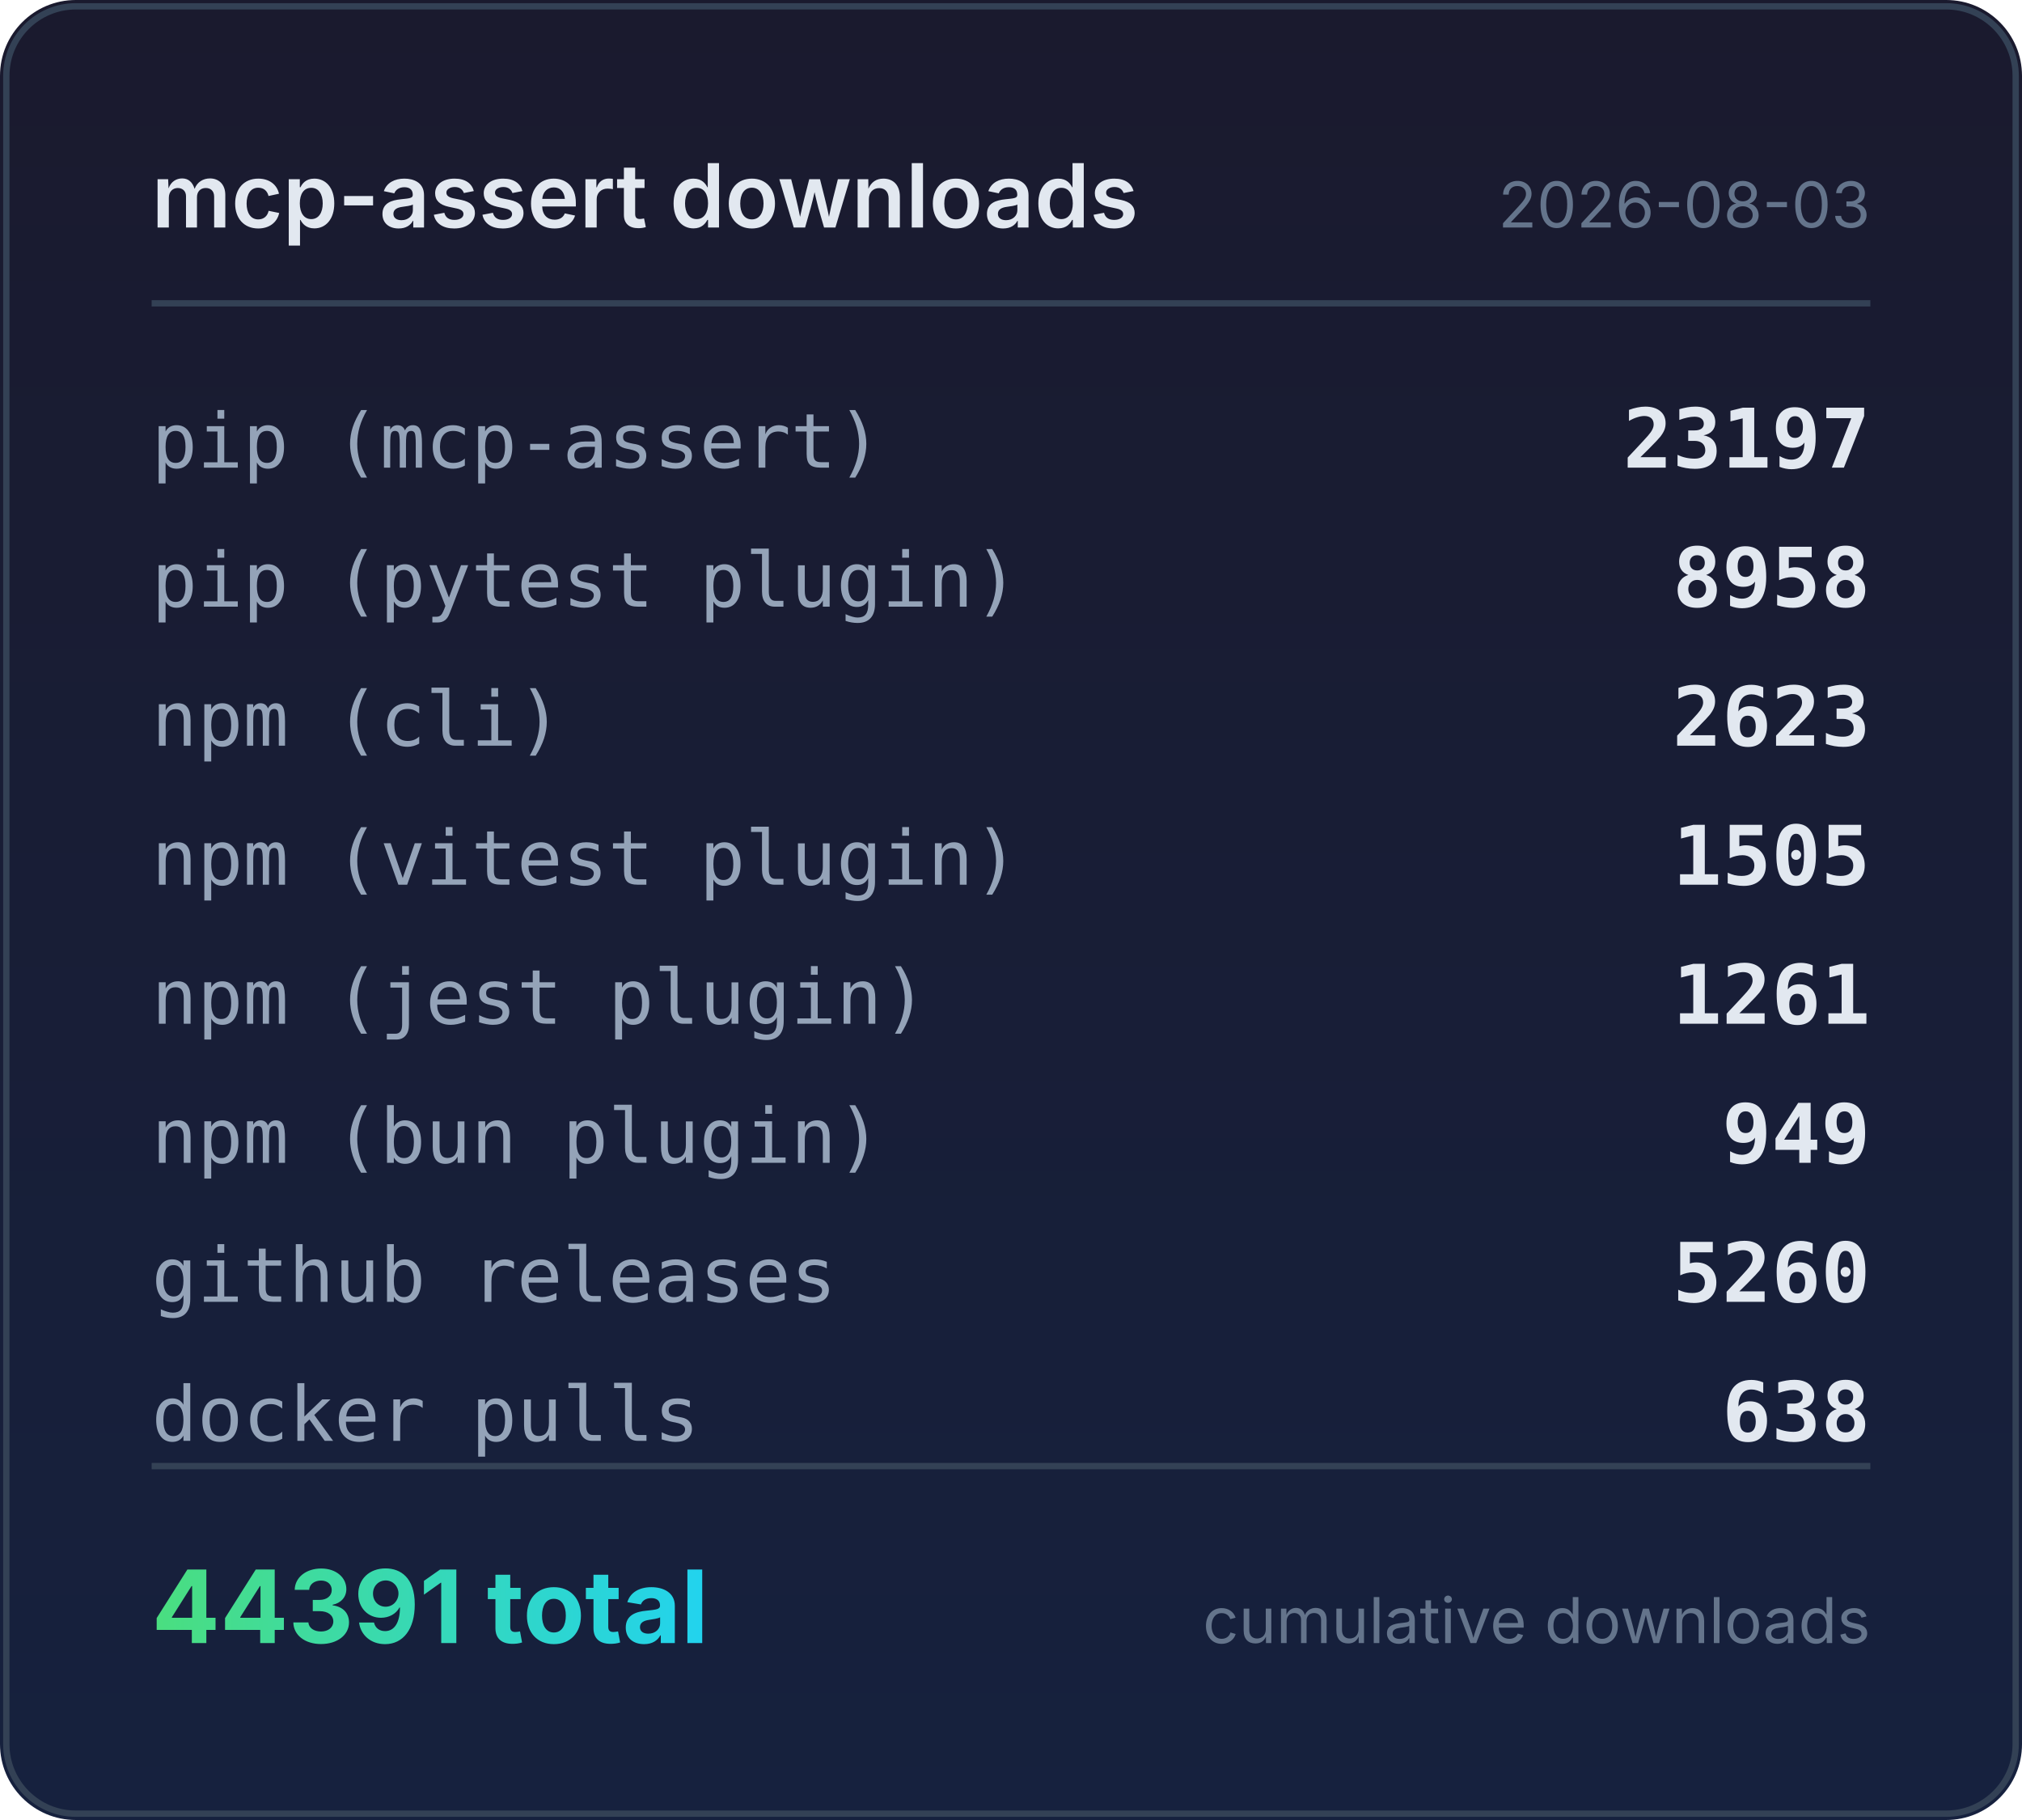
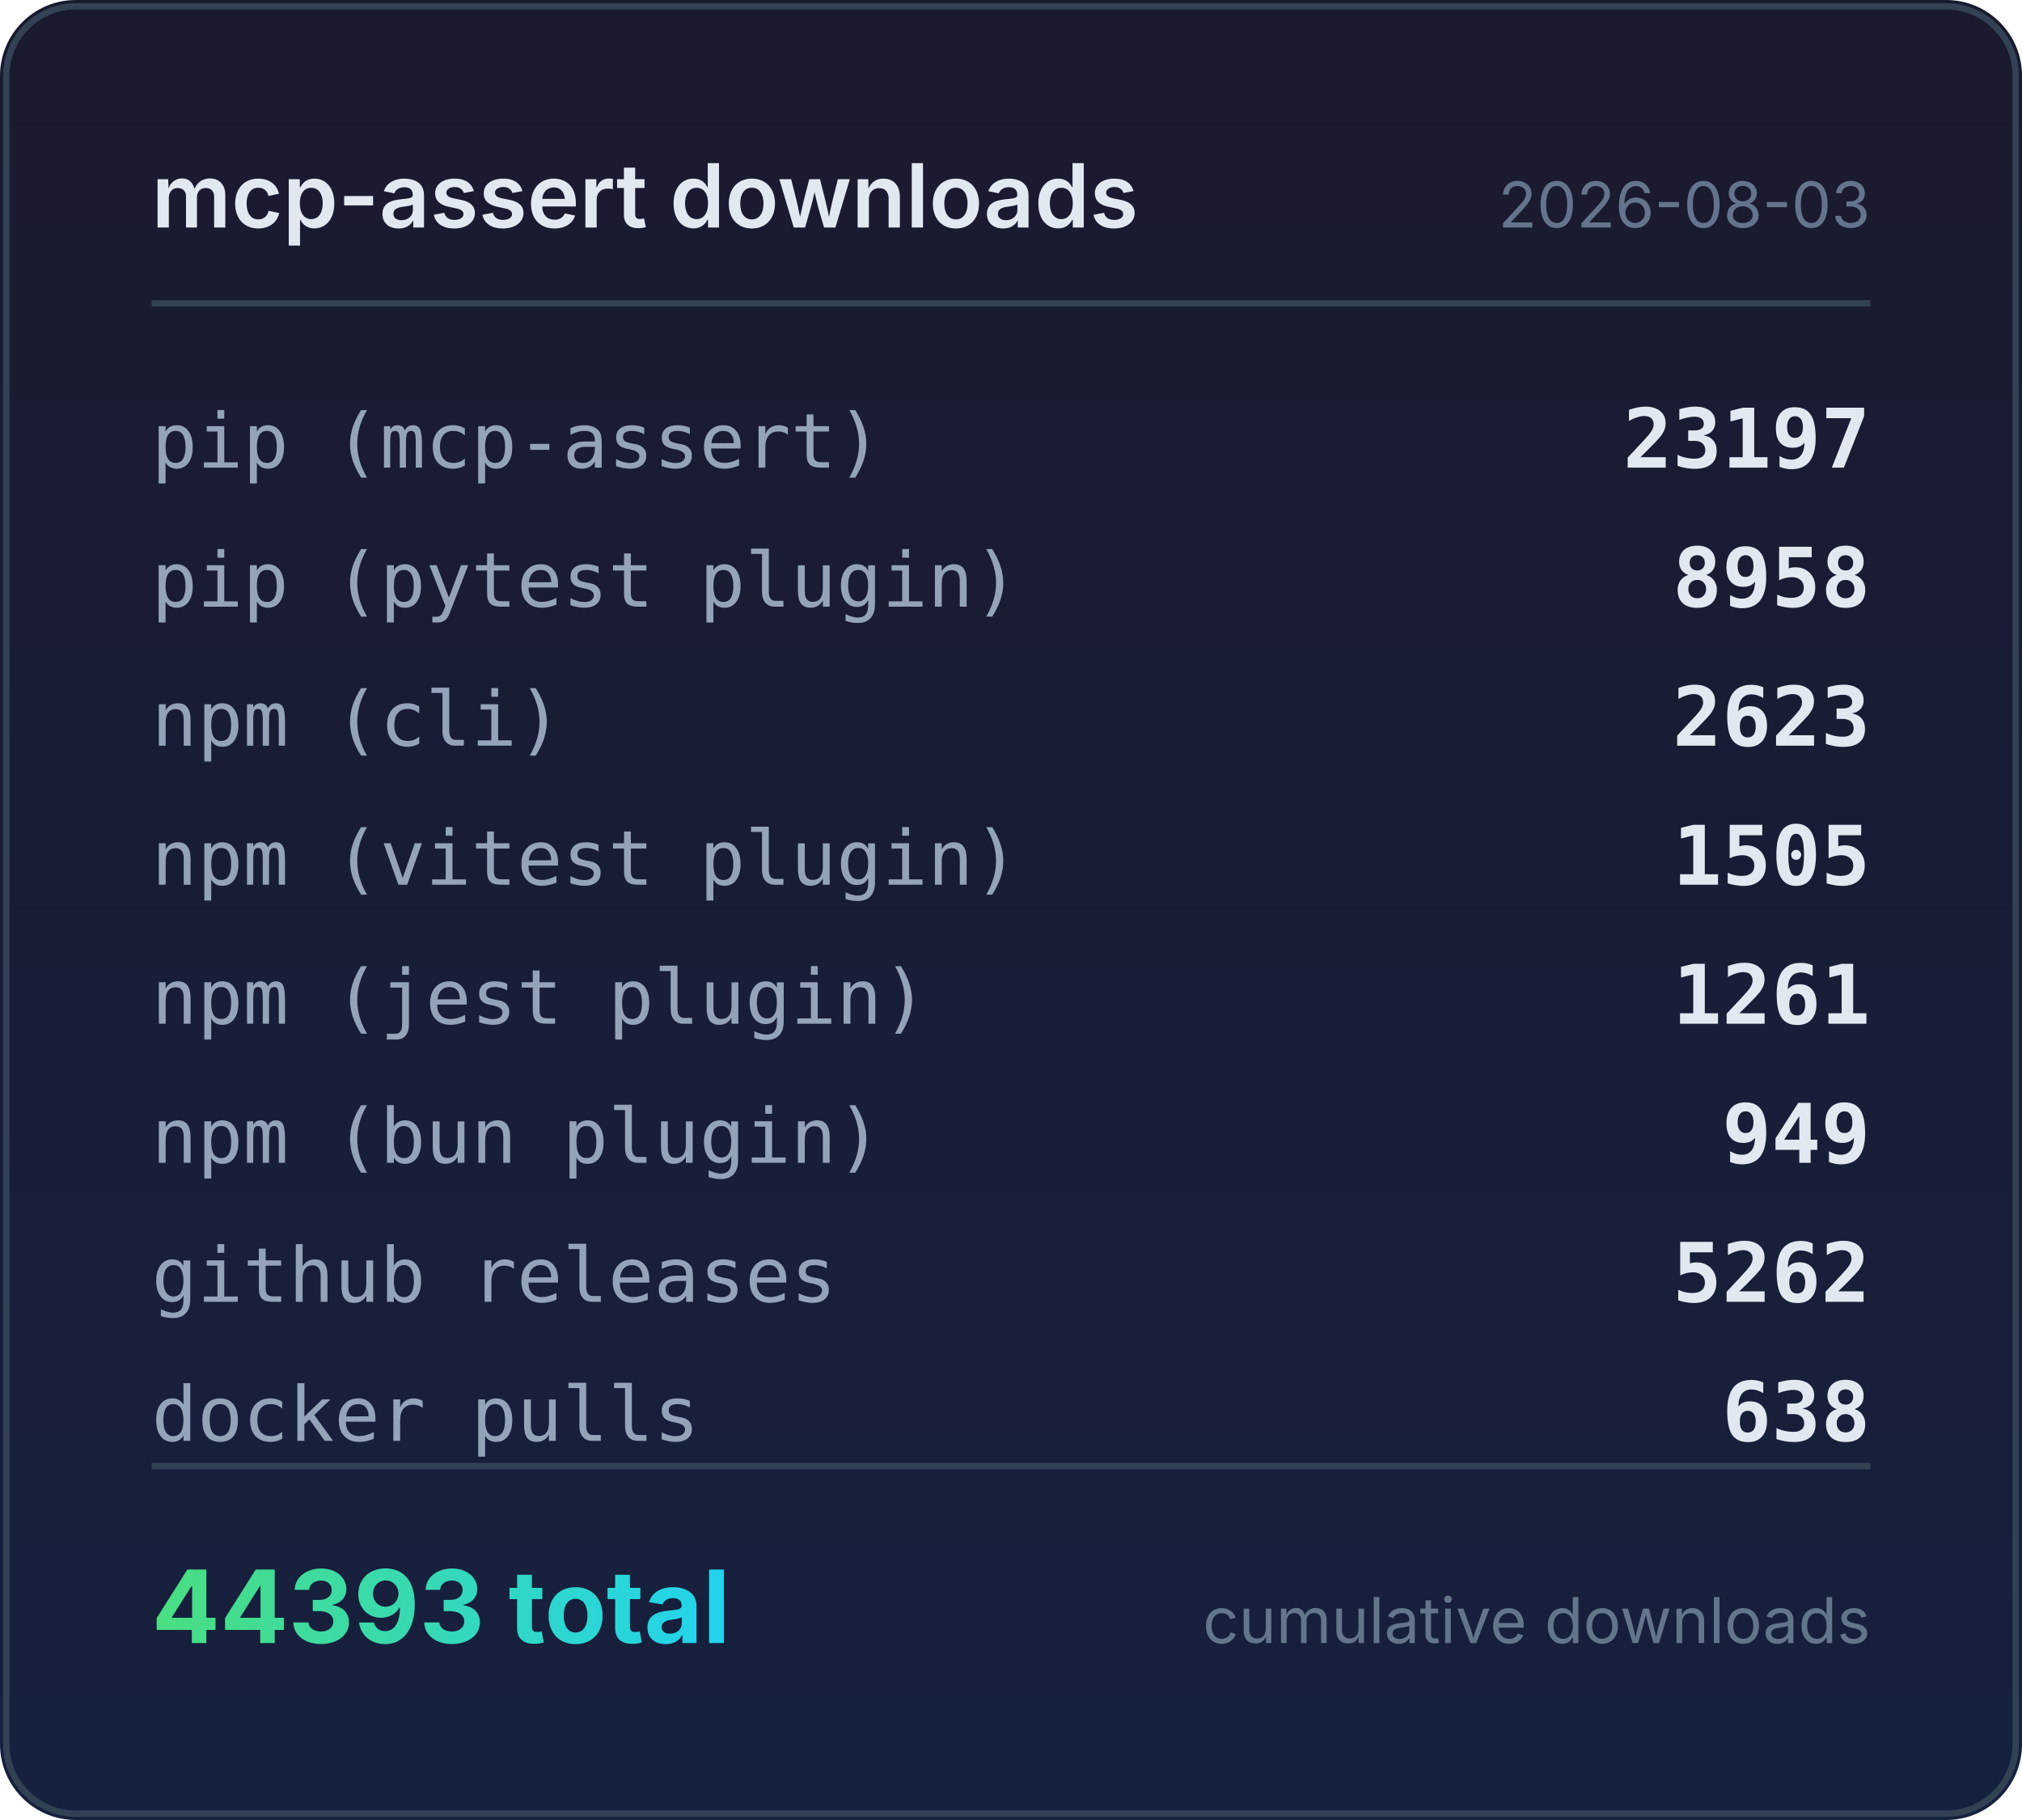
<svg xmlns="http://www.w3.org/2000/svg" width="320" height="288" viewBox="0 0 320 288">
  <defs>
    <linearGradient id="bg" x1="0" y1="0" x2="0" y2="1">
      <stop offset="0%" stop-color="#1a1a2e" />
      <stop offset="100%" stop-color="#16213e" />
    </linearGradient>
    <linearGradient id="accent" x1="0" y1="0" x2="1" y2="0">
      <stop offset="0%" stop-color="#4ade80" />
      <stop offset="100%" stop-color="#22d3ee" />
    </linearGradient>
  </defs>
  <rect width="320" height="288" rx="12" fill="url(#bg)" />
  <rect x="1" y="1" width="318" height="286" rx="11" fill="none" stroke="#334155" stroke-width="1" />
  <text x="24" y="36" fill="#e2e8f0" font-family="system-ui,-apple-system,sans-serif" font-size="14" font-weight="600">mcp-assert downloads</text>
  <text x="296" y="36" fill="#64748b" font-family="system-ui,-apple-system,sans-serif" font-size="10" text-anchor="end">2026-08-03</text>
  <line x1="24" y1="48" x2="296" y2="48" stroke="#334155" stroke-width="1" />
  <text x="24" y="74" fill="#94a3b8" font-family="ui-monospace,monospace" font-size="12">pip (mcp-assert)</text>
  <text x="296" y="74" fill="#e2e8f0" font-family="ui-monospace,monospace" font-size="13" font-weight="600" text-anchor="end">23197</text>
  <text x="24" y="96" fill="#94a3b8" font-family="ui-monospace,monospace" font-size="12">pip (pytest plugin)</text>
  <text x="296" y="96" fill="#e2e8f0" font-family="ui-monospace,monospace" font-size="13" font-weight="600" text-anchor="end">8958</text>
  <text x="24" y="118" fill="#94a3b8" font-family="ui-monospace,monospace" font-size="12">npm (cli)</text>
  <text x="296" y="118" fill="#e2e8f0" font-family="ui-monospace,monospace" font-size="13" font-weight="600" text-anchor="end">2623</text>
  <text x="24" y="140" fill="#94a3b8" font-family="ui-monospace,monospace" font-size="12">npm (vitest plugin)</text>
  <text x="296" y="140" fill="#e2e8f0" font-family="ui-monospace,monospace" font-size="13" font-weight="600" text-anchor="end">1505</text>
  <text x="24" y="162" fill="#94a3b8" font-family="ui-monospace,monospace" font-size="12">npm (jest plugin)</text>
  <text x="296" y="162" fill="#e2e8f0" font-family="ui-monospace,monospace" font-size="13" font-weight="600" text-anchor="end">1261</text>
  <text x="24" y="184" fill="#94a3b8" font-family="ui-monospace,monospace" font-size="12">npm (bun plugin)</text>
  <text x="296" y="184" fill="#e2e8f0" font-family="ui-monospace,monospace" font-size="13" font-weight="600" text-anchor="end">949</text>
  <text x="24" y="206" fill="#94a3b8" font-family="ui-monospace,monospace" font-size="12">github releases</text>
-   <text x="296" y="206" fill="#e2e8f0" font-family="ui-monospace,monospace" font-size="13" font-weight="600" text-anchor="end">5260</text>
+   <text x="296" y="206" fill="#e2e8f0" font-family="ui-monospace,monospace" font-size="13" font-weight="600" text-anchor="end">5262</text>
  <text x="24" y="228" fill="#94a3b8" font-family="ui-monospace,monospace" font-size="12">docker pulls</text>
  <text x="296" y="228" fill="#e2e8f0" font-family="ui-monospace,monospace" font-size="13" font-weight="600" text-anchor="end">638</text>
  <line x1="24" y1="232" x2="296" y2="232" stroke="#334155" stroke-width="1" />
-   <text x="24" y="260" fill="url(#accent)" font-family="system-ui,-apple-system,sans-serif" font-size="16" font-weight="700">44391 total</text>
+   <text x="24" y="260" fill="url(#accent)" font-family="system-ui,-apple-system,sans-serif" font-size="16" font-weight="700">44393 total</text>
  <text x="296" y="260" fill="#64748b" font-family="system-ui,-apple-system,sans-serif" font-size="10" text-anchor="end">cumulative downloads</text>
</svg>
